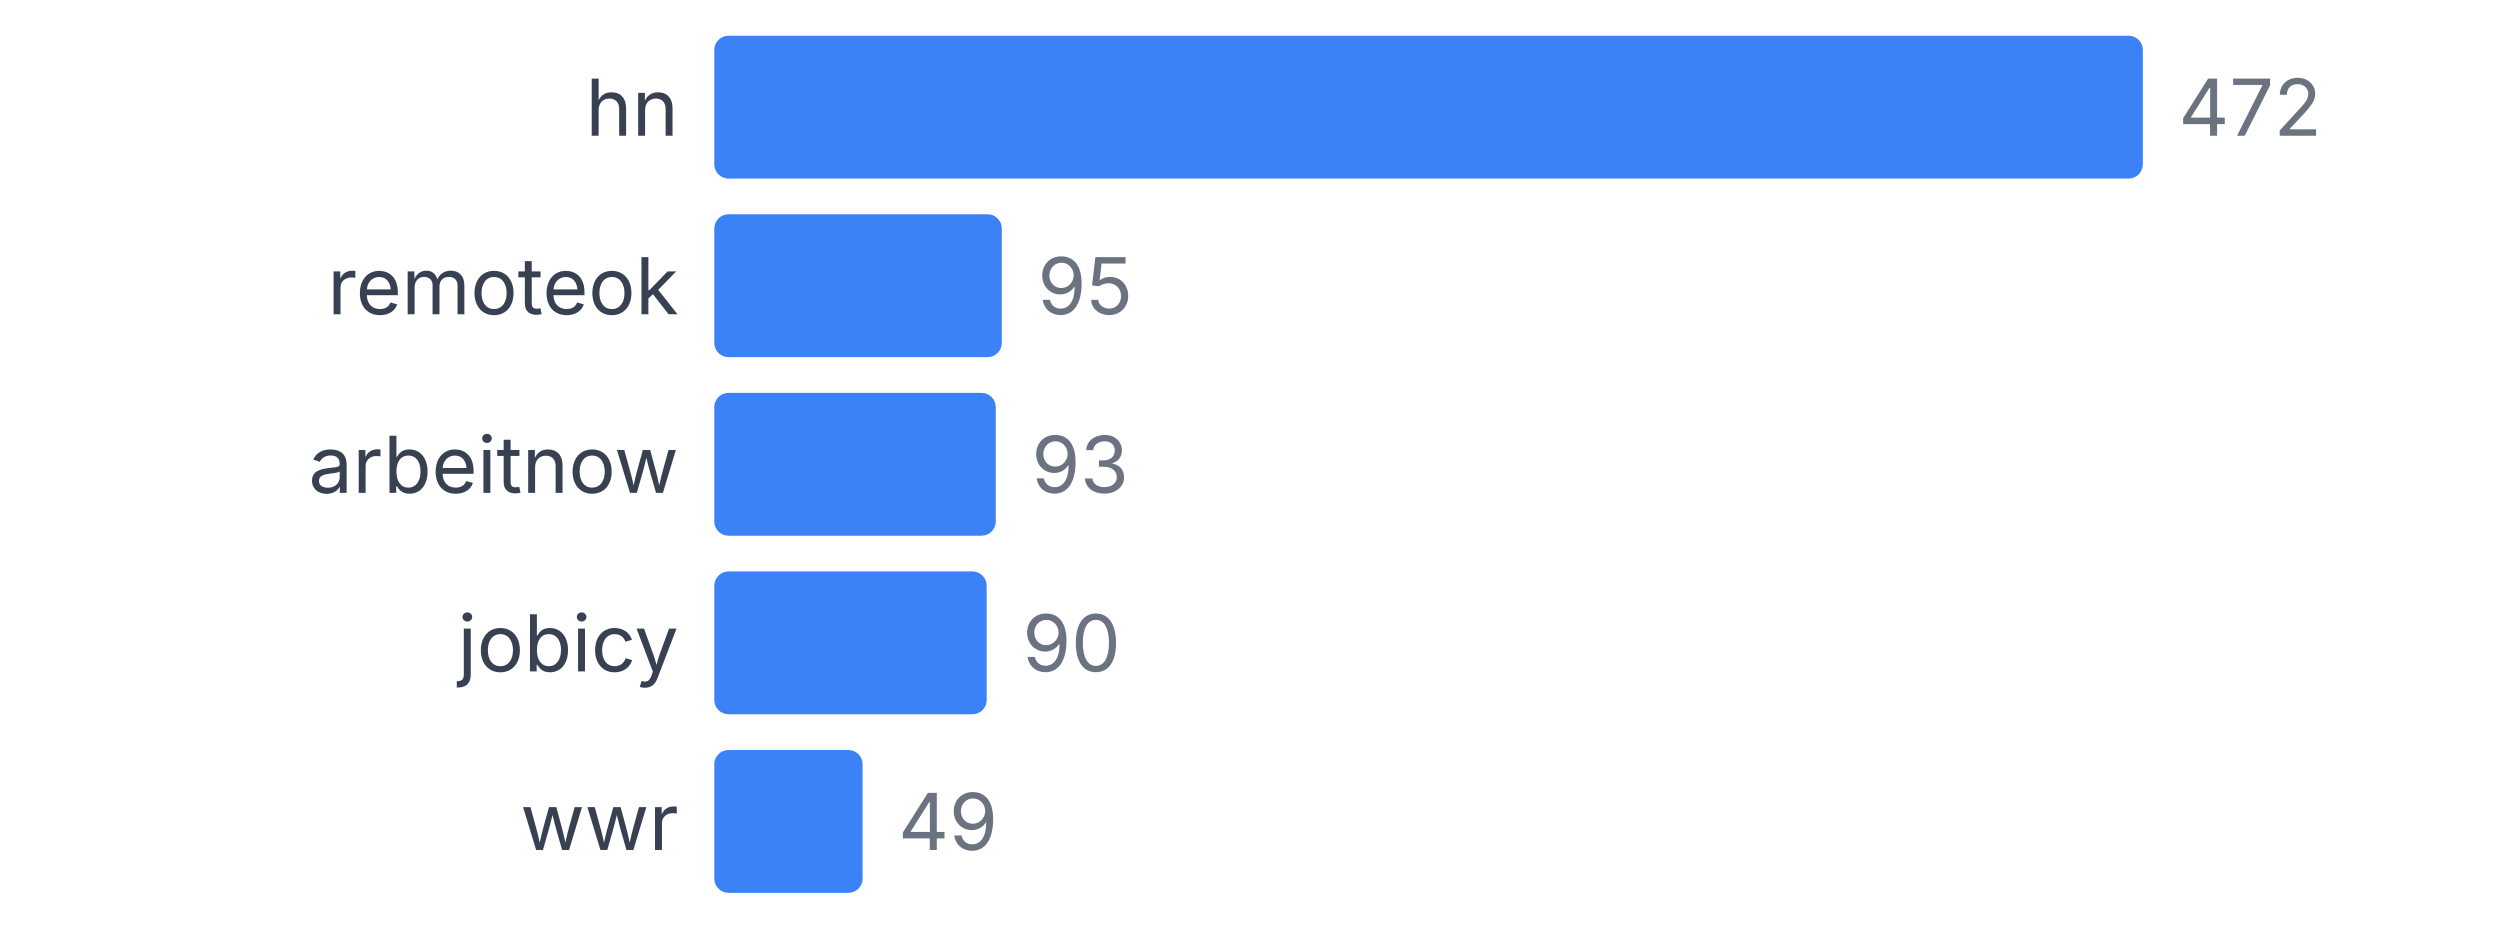
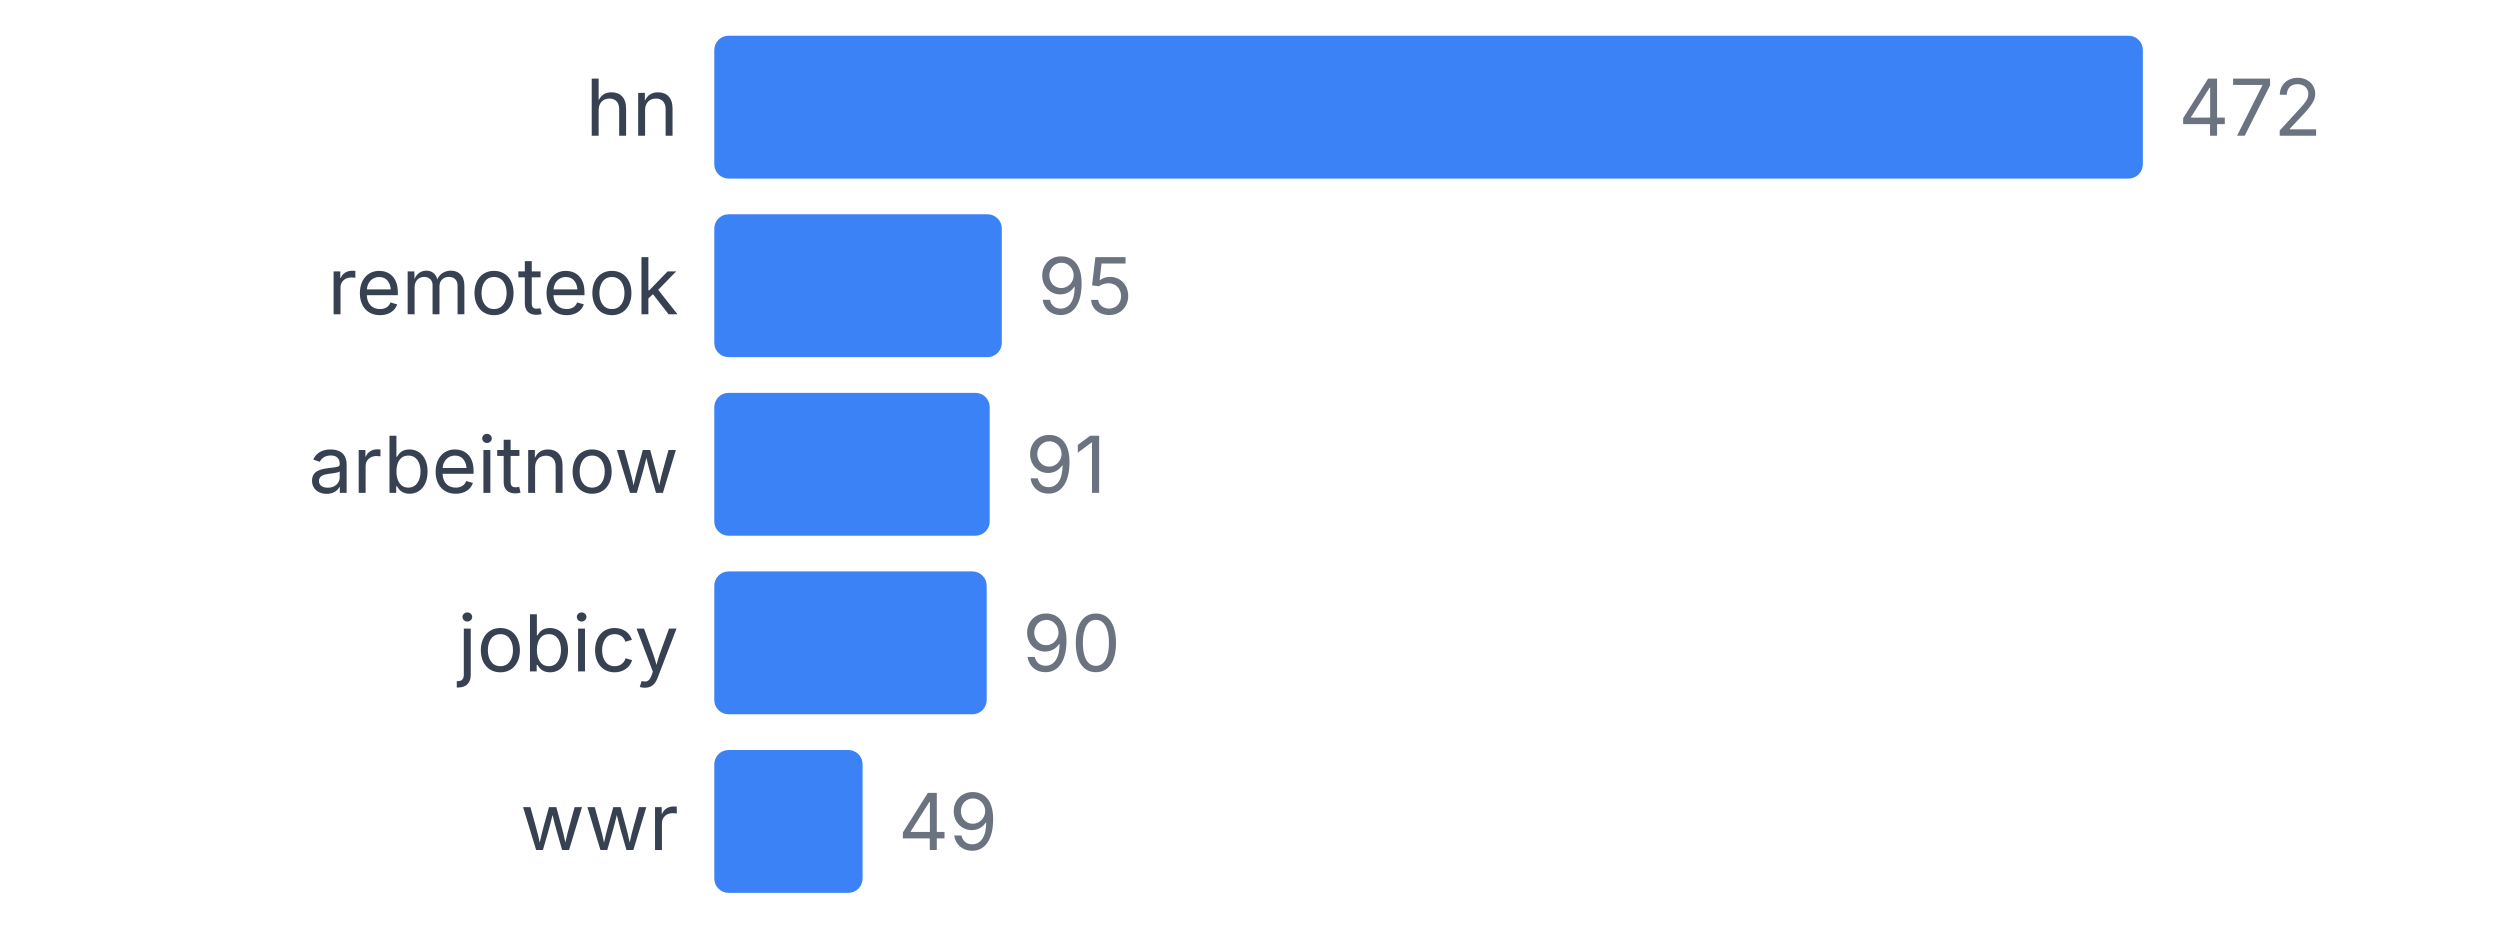
<svg xmlns="http://www.w3.org/2000/svg" width="350" height="130" viewBox="0 0 350 130">
  <style>
    text { font-family: system-ui, -apple-system, sans-serif; }
  </style>
  <text x="95" y="19" text-anchor="end" font-size="11" fill="#374151">hn</text>
  <rect x="100" y="5" width="200" height="20" fill="#3b82f6" rx="2" />
  <text x="305" y="19" font-size="11" fill="#6b7280">472</text>
  <text x="95" y="44" text-anchor="end" font-size="11" fill="#374151">remoteok</text>
  <rect x="100" y="30" width="40.254" height="20" fill="#3b82f6" rx="2" />
  <text x="145.254" y="44" font-size="11" fill="#6b7280">95</text>
  <text x="95" y="69" text-anchor="end" font-size="11" fill="#374151">arbeitnow</text>
-   <rect x="100" y="55" width="39.407" height="20" fill="#3b82f6" rx="2" />
-   <text x="144.407" y="69" font-size="11" fill="#6b7280">93</text>
+   <rect x="100" y="55" width="38.559" height="20" fill="#3b82f6" rx="2" />
+   <text x="143.559" y="69" font-size="11" fill="#6b7280">91</text>
  <text x="95" y="94" text-anchor="end" font-size="11" fill="#374151">jobicy</text>
  <rect x="100" y="80" width="38.136" height="20" fill="#3b82f6" rx="2" />
  <text x="143.136" y="94" font-size="11" fill="#6b7280">90</text>
  <text x="95" y="119" text-anchor="end" font-size="11" fill="#374151">wwr</text>
  <rect x="100" y="105" width="20.763" height="20" fill="#3b82f6" rx="2" />
  <text x="125.763" y="119" font-size="11" fill="#6b7280">49</text>
</svg>
